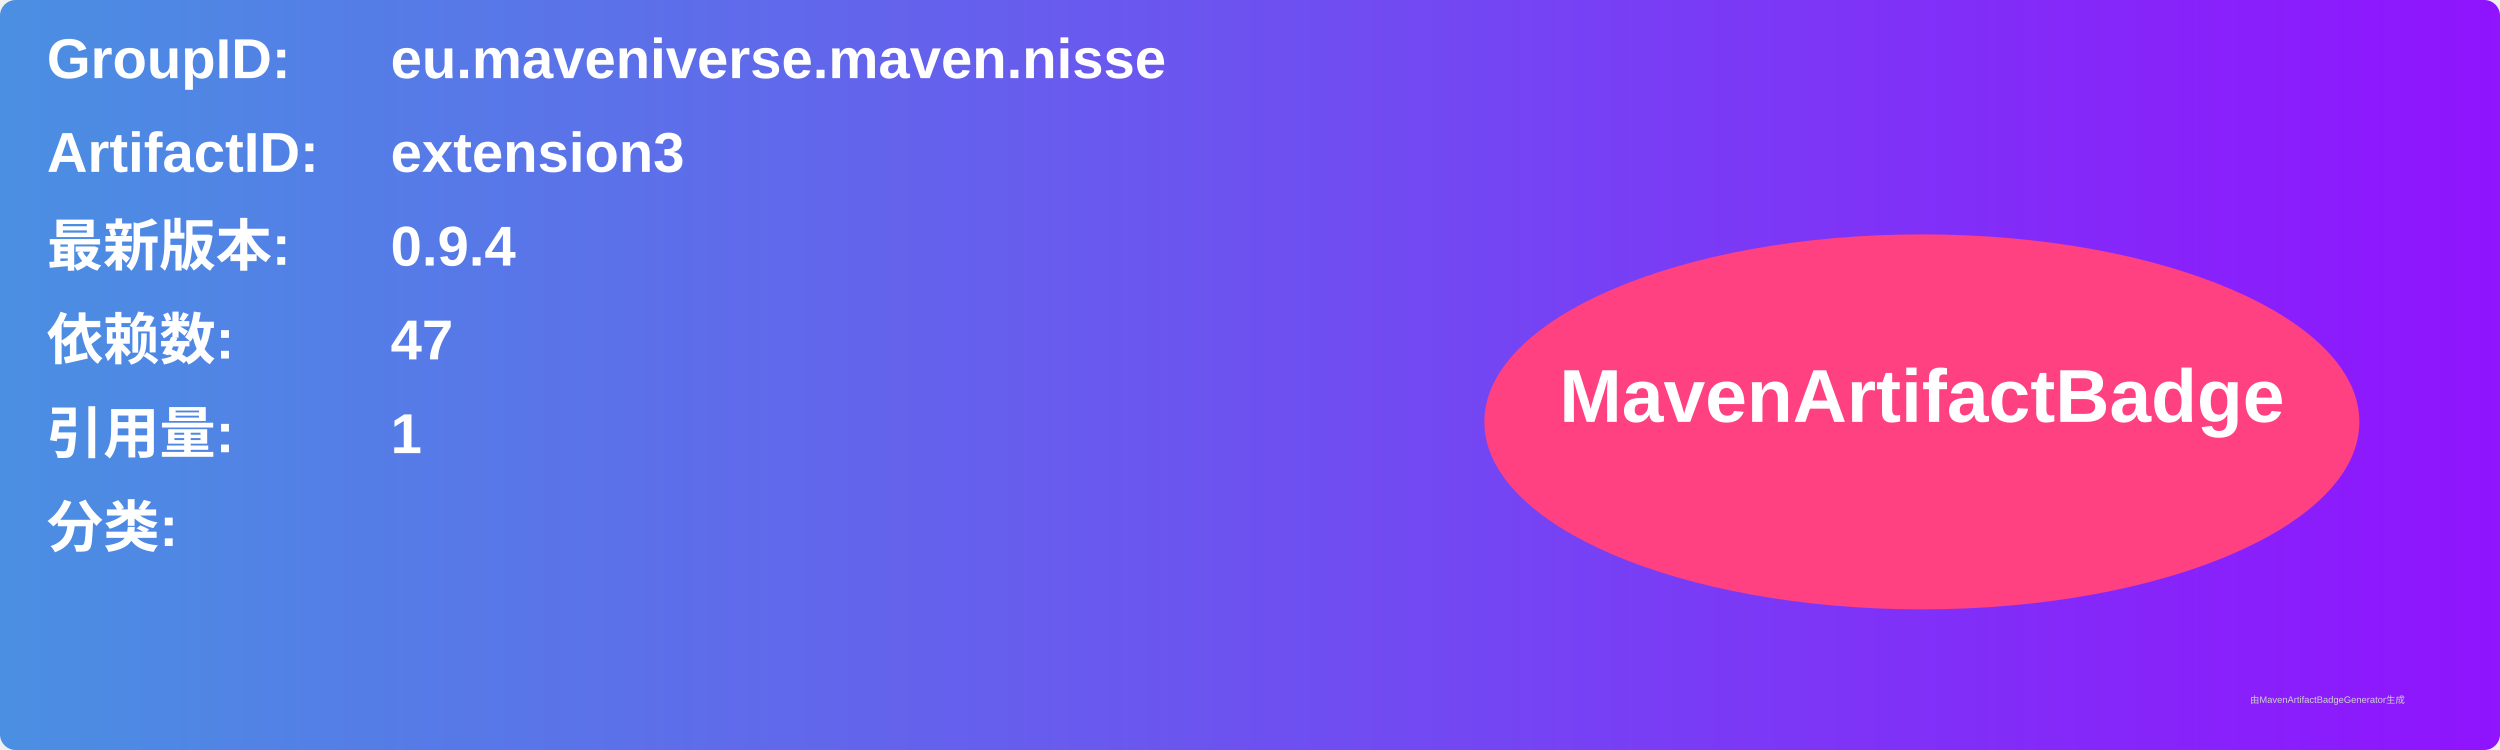
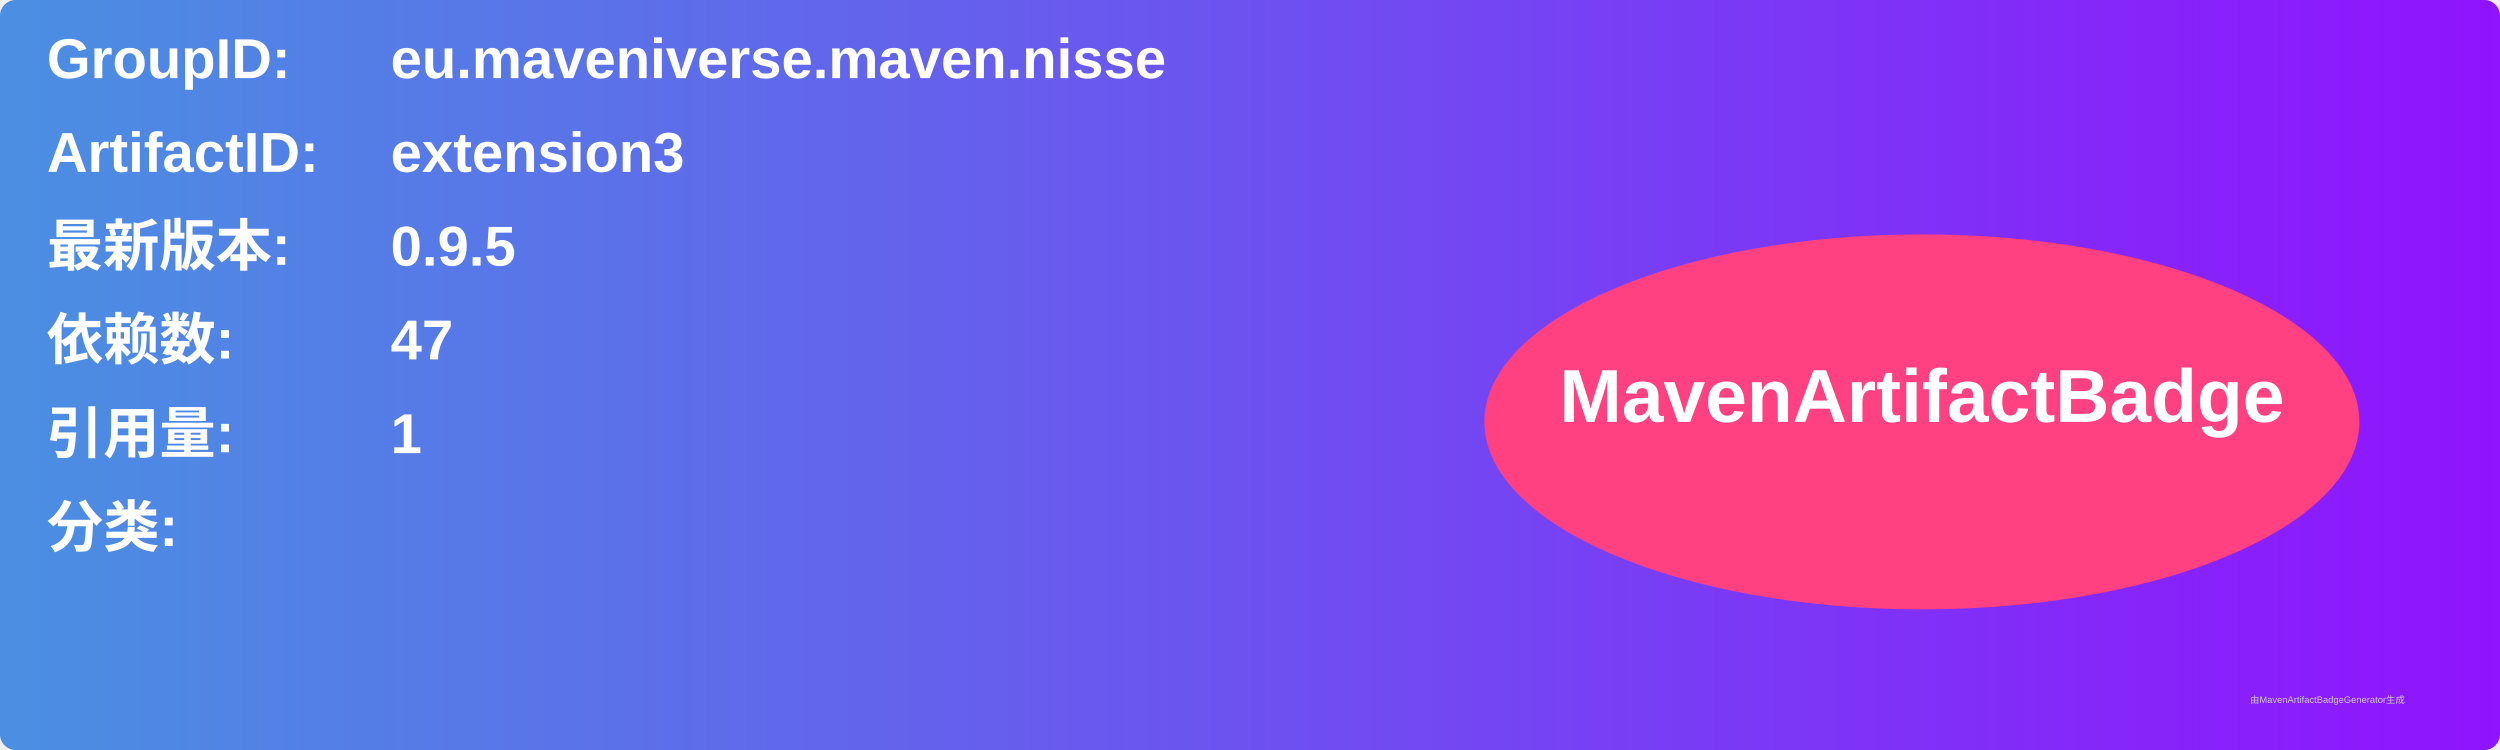
<svg xmlns="http://www.w3.org/2000/svg" width="800" height="240" viewBox="0 0 800 240">
  <linearGradient id="grad" x1="0%" y1="0%" x2="100%" y2="0%">
    <stop offset="0%" stop-color="#4a90e2" />
    <stop offset="100%" stop-color="#9013fe" />
  </linearGradient>
  <rect width="100%" height="100%" rx="5" ry="5" fill="url(#grad)" />
  <g transform="translate(15, 15)">
    <text x="0" y="10" font-family="Arial" font-size="18" fill="white" font-weight="bold" width="260">GroupID:</text>
    <text x="110" y="10" font-family="Arial" font-size="18" fill="white" font-weight="bold" width="460">eu.maveniverse.maven.nisse</text>
    <text x="0" y="40" font-family="Arial" font-size="18" fill="white" font-weight="bold" width="260">ArtifactID:</text>
    <text x="110" y="40" font-family="Arial" font-size="18" fill="white" font-weight="bold" width="460">extension3</text>
    <text x="0" y="70" font-family="Arial" font-size="18" fill="white" font-weight="bold">最新版本:</text>
    <text x="110" y="70" font-family="Arial" font-size="18" fill="white" font-weight="bold">
-       <tspan font-weight="bold">0.9.4</tspan>
+       <tspan font-weight="bold">0.9.5</tspan>
    </text>
    <text x="0" y="100" font-family="Arial" font-size="18" fill="white" font-weight="bold">依赖数: </text>
    <text x="110" y="100" font-family="Arial" font-size="18" fill="white">
      <tspan font-weight="bold">47</tspan>
    </text>
    <text x="0" y="130" font-family="Arial" font-size="18" fill="white" font-weight="bold">引用量: </text>
    <text x="110" y="130" font-family="Arial" font-size="18" fill="white">
      <tspan font-weight="bold">1</tspan>
    </text>
    <text x="0" y="160" font-family="Arial" font-size="18" fill="white" font-weight="bold">分类:</text>
    <text x="10" y="190" font-family="Arial" font-size="10" fill="white">
      <tspan font-weight="bold" />
    </text>
    <ellipse cx="600" cy="120" rx="140" ry="60" fill="#ff4081" />
    <text x="600" y="120" text-anchor="middle" font-family="Arial" font-size="24" fill="white" font-weight="bold">MavenArtifactBadge</text>
  </g>
  <text x="720" y="225" font-family="Arial" font-size="3" fill="#d0d0d0">由MavenArtifactBadgeGenerator生成</text>
</svg>
